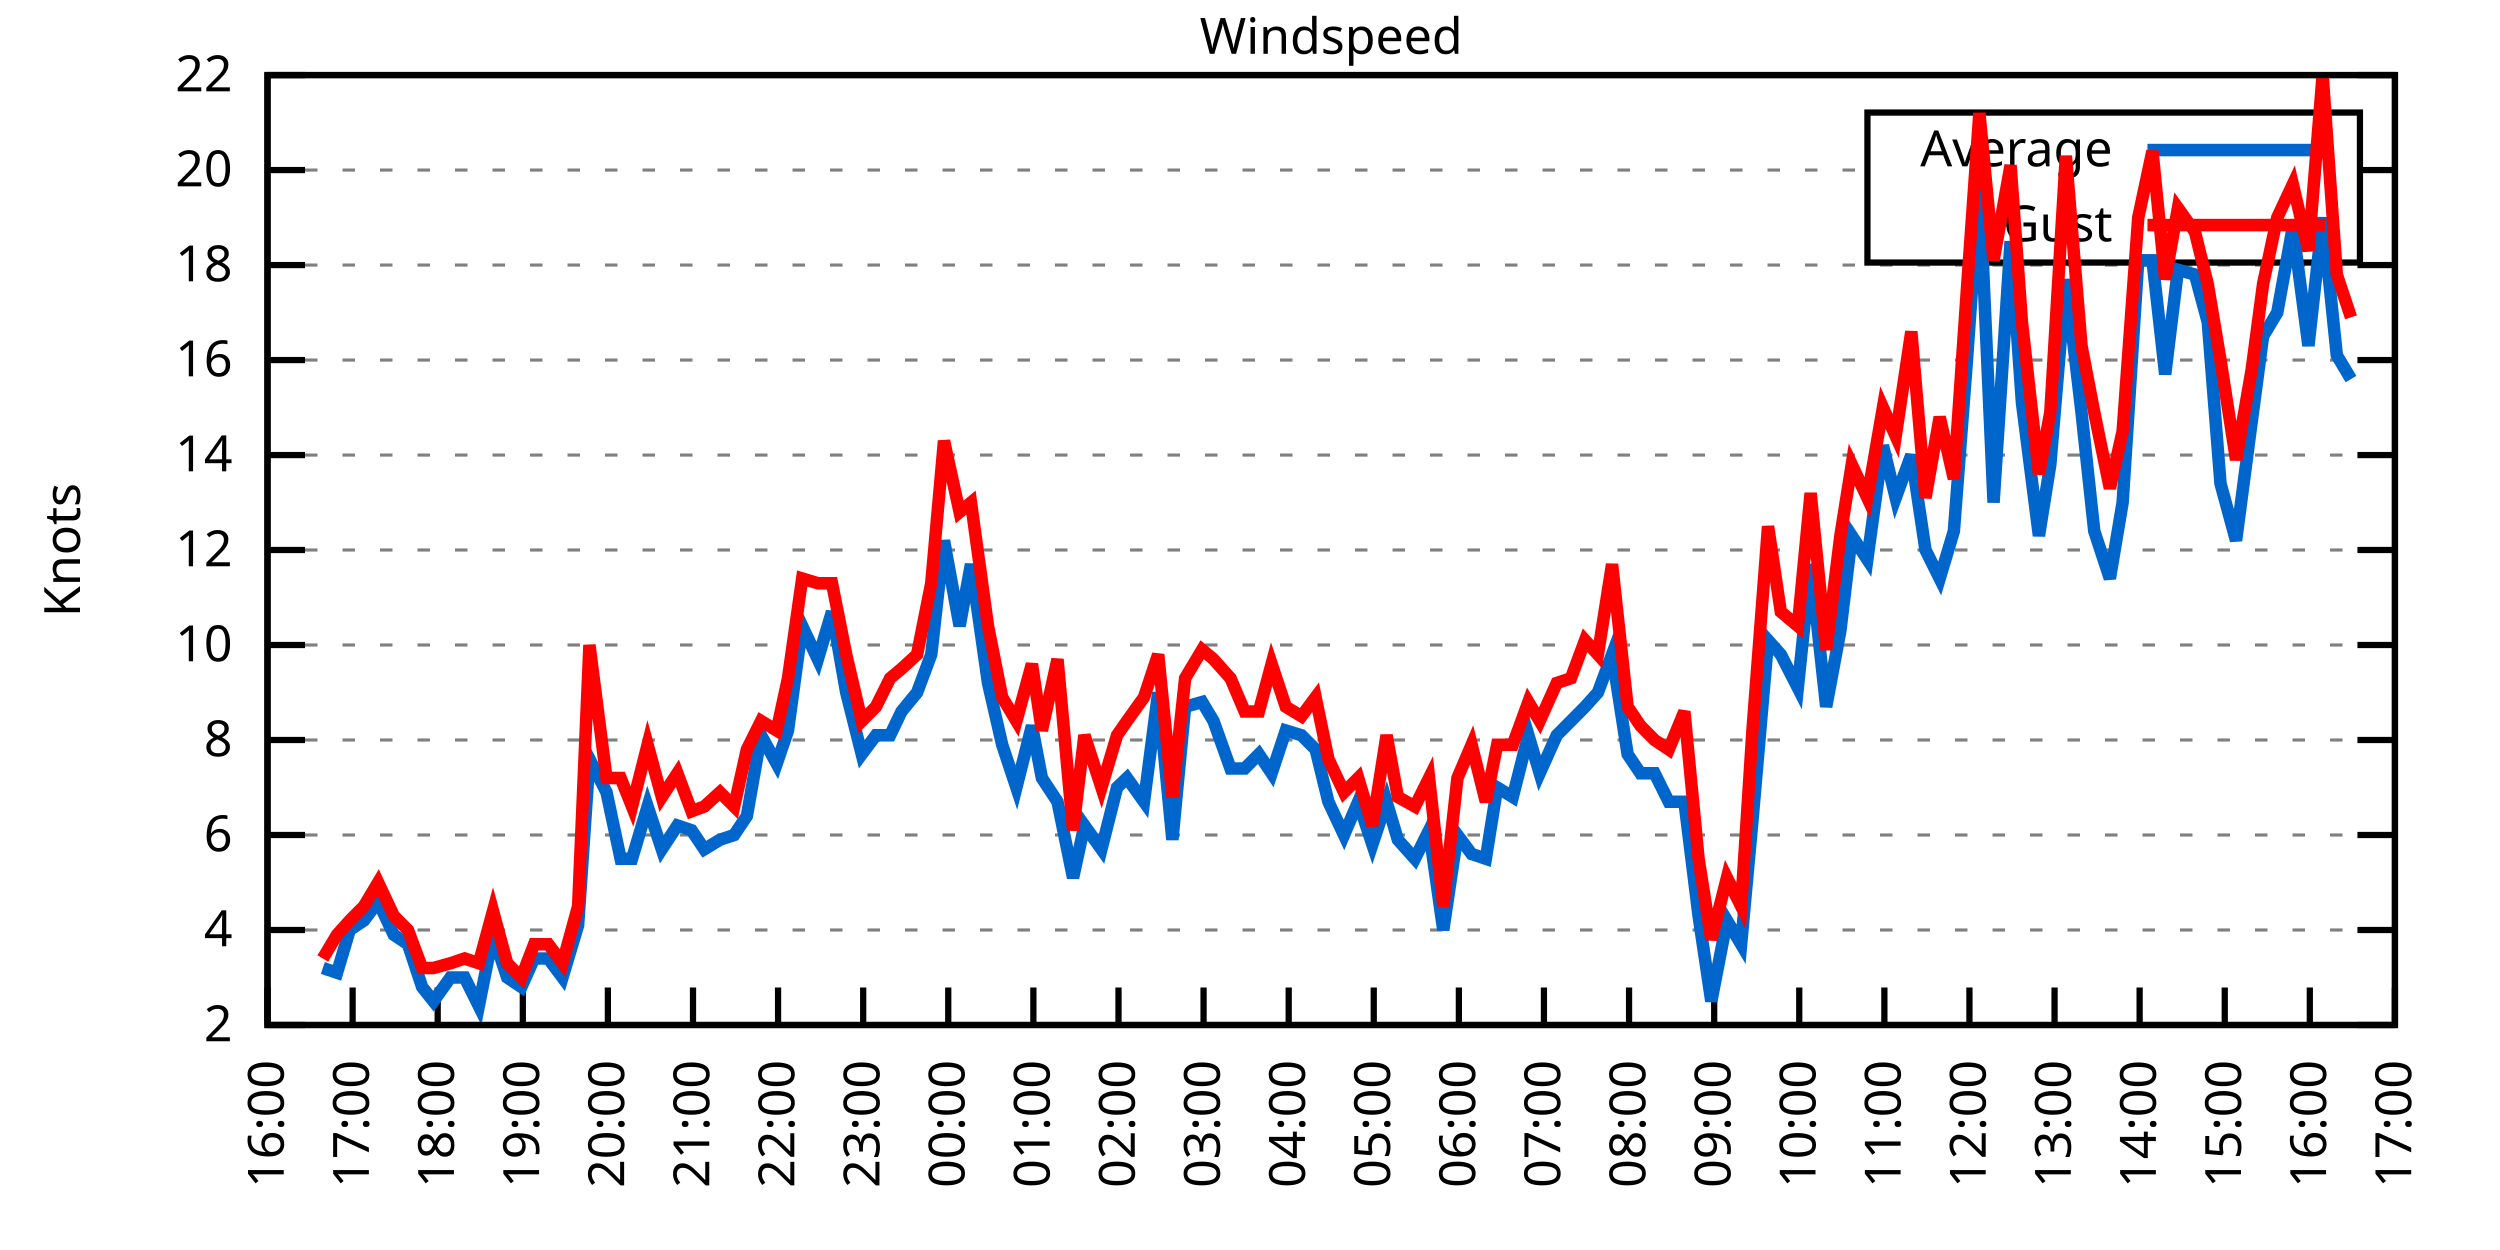
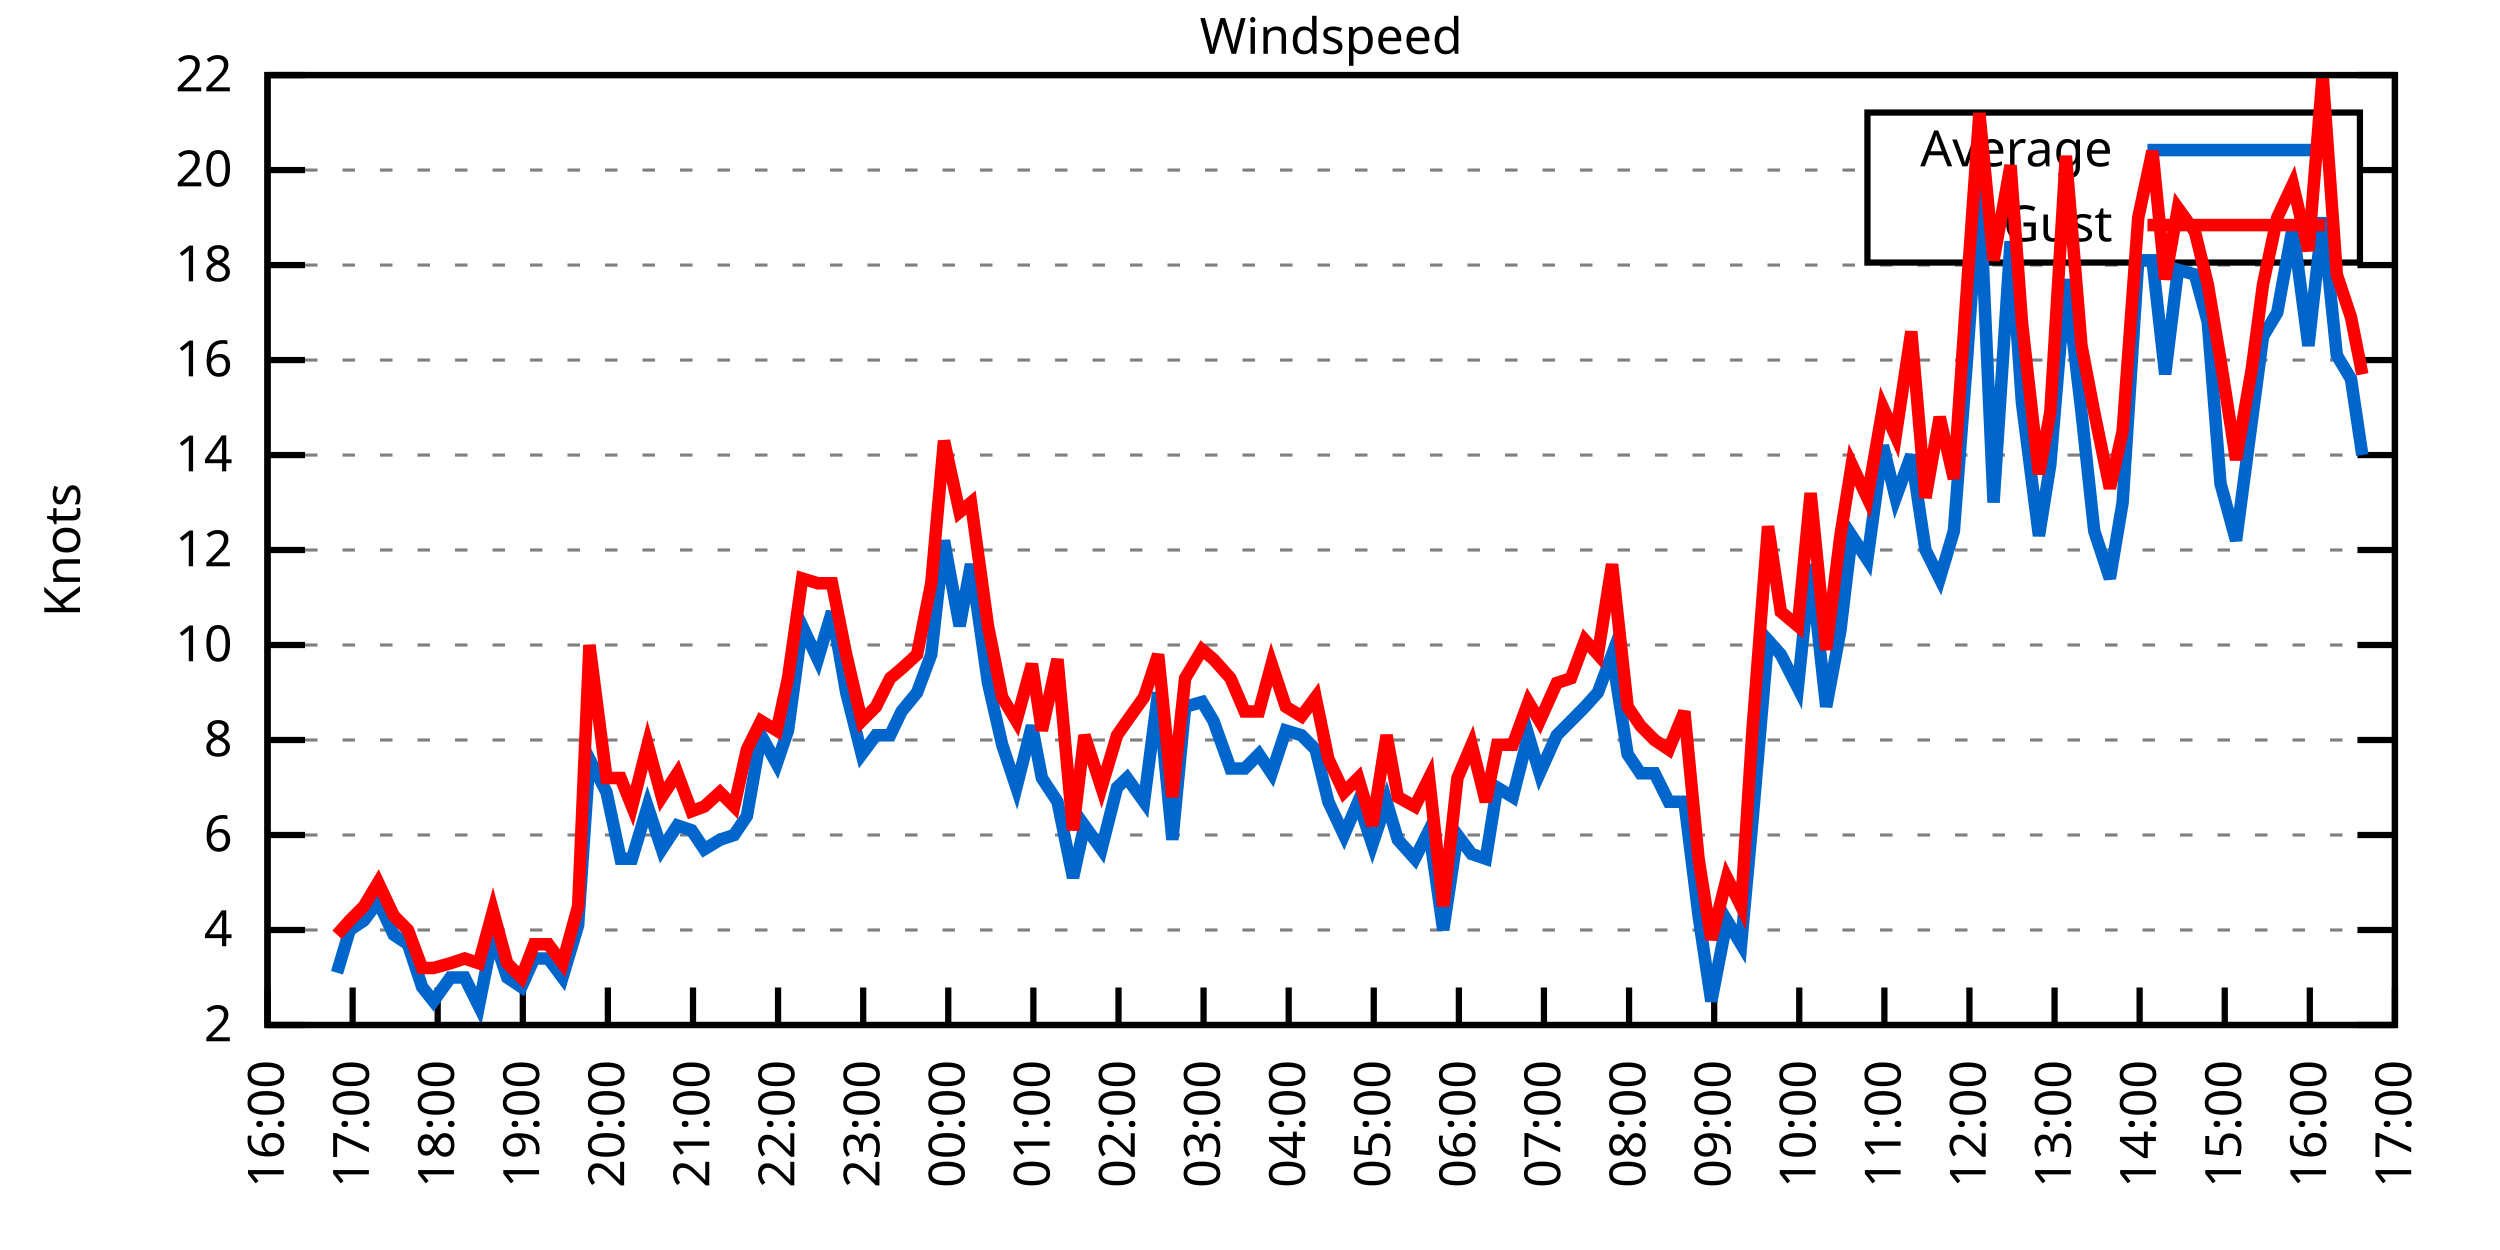
<svg xmlns="http://www.w3.org/2000/svg" xmlns:xlink="http://www.w3.org/1999/xlink" width="400" height="200" viewBox="0 0 400 200">
  <g id="gnuplot_canvas">
    <rect x="0" y="0" width="400" height="200" fill="none" />
    <defs>
      <circle id="gpDot" r="0.5" stroke-width="0.5" stroke="currentColor" />
      <path id="gpPt0" stroke-width="0.333" stroke="currentColor" d="M-1,0 h2 M0,-1 v2" />
      <path id="gpPt1" stroke-width="0.333" stroke="currentColor" d="M-1,-1 L1,1 M1,-1 L-1,1" />
      <path id="gpPt2" stroke-width="0.333" stroke="currentColor" d="M-1,0 L1,0 M0,-1 L0,1 M-1,-1 L1,1 M-1,1 L1,-1" />
      <rect id="gpPt3" stroke-width="0.333" stroke="currentColor" x="-1" y="-1" width="2" height="2" />
      <rect id="gpPt4" stroke-width="0.333" stroke="currentColor" fill="currentColor" x="-1" y="-1" width="2" height="2" />
      <circle id="gpPt5" stroke-width="0.333" stroke="currentColor" cx="0" cy="0" r="1" />
      <use xlink:href="#gpPt5" id="gpPt6" fill="currentColor" stroke="none" />
      <path id="gpPt7" stroke-width="0.333" stroke="currentColor" d="M0,-1.33 L-1.33,0.67 L1.33,0.67 z" />
      <use xlink:href="#gpPt7" id="gpPt8" fill="currentColor" stroke="none" />
      <use xlink:href="#gpPt7" id="gpPt9" stroke="currentColor" transform="rotate(180)" />
      <use xlink:href="#gpPt9" id="gpPt10" fill="currentColor" stroke="none" />
      <use xlink:href="#gpPt3" id="gpPt11" stroke="currentColor" transform="rotate(45)" />
      <use xlink:href="#gpPt11" id="gpPt12" fill="currentColor" stroke="none" />
      <path id="gpPt13" stroke-width="0.333" stroke="currentColor" d="M0,1.330 L1.265,0.411 L0.782,-1.067 L-0.782,-1.076 L-1.265,0.411 z" />
      <use xlink:href="#gpPt13" id="gpPt14" fill="currentColor" stroke="none" />
      <filter id="textbox" filterUnits="objectBoundingBox" x="0" y="0" height="1" width="1">
        <feFlood flood-color="white" flood-opacity="1" result="bgnd" />
        <feComposite in="SourceGraphic" in2="bgnd" operator="atop" />
      </filter>
      <filter id="greybox" filterUnits="objectBoundingBox" x="0" y="0" height="1" width="1">
        <feFlood flood-color="lightgrey" flood-opacity="1" result="grey" />
        <feComposite in="SourceGraphic" in2="grey" operator="atop" />
      </filter>
    </defs>
    <g fill="none" color="white" stroke="currentColor" stroke-width="1.00" stroke-linecap="butt" stroke-linejoin="miter">
</g>
    <g fill="none" color="black" stroke="currentColor" stroke-width="1.00" stroke-linecap="butt" stroke-linejoin="miter">
      <g stroke="none" shape-rendering="crispEdges">
        <polygon fill="rgb(255, 255, 255)" points="42.80,164.00 383.18,164.00 383.18,12.02 42.80,12.02 " />
      </g>
    </g>
    <g fill="none" color="black" stroke="currentColor" stroke-width="1.00" stroke-linecap="butt" stroke-linejoin="miter">
</g>
    <g fill="none" color="black" stroke="black" stroke-width="0.50" stroke-linecap="butt" stroke-linejoin="miter">
</g>
    <g fill="none" color="gray" stroke="currentColor" stroke-width="0.50" stroke-linecap="butt" stroke-linejoin="miter">
      <path stroke="gray" stroke-dasharray="2,4" class="gridline" d="M42.80,164.00 L383.19,164.00  " />
    </g>
    <g fill="none" color="gray" stroke="gray" stroke-width="1.00" stroke-linecap="butt" stroke-linejoin="miter">
</g>
    <g fill="none" color="black" stroke="currentColor" stroke-width="1.00" stroke-linecap="butt" stroke-linejoin="miter">
      <path stroke="black" d="M42.80,164.00 L48.80,164.00 M383.19,164.00 L377.19,164.00  " />
      <g transform="translate(37.20,166.60)" stroke="none" fill="black" font-family="Sans" font-size="8.00" text-anchor="end">
        <text>
          <tspan font-family="Sans"> 2</tspan>
        </text>
      </g>
    </g>
    <g fill="none" color="black" stroke="currentColor" stroke-width="1.00" stroke-linecap="butt" stroke-linejoin="miter">
</g>
    <g fill="none" color="black" stroke="black" stroke-width="0.50" stroke-linecap="butt" stroke-linejoin="miter">
</g>
    <g fill="none" color="gray" stroke="currentColor" stroke-width="0.50" stroke-linecap="butt" stroke-linejoin="miter">
      <path stroke="gray" stroke-dasharray="2,4" class="gridline" d="M42.80,148.80 L383.19,148.80  " />
    </g>
    <g fill="none" color="gray" stroke="gray" stroke-width="1.00" stroke-linecap="butt" stroke-linejoin="miter">
</g>
    <g fill="none" color="black" stroke="currentColor" stroke-width="1.00" stroke-linecap="butt" stroke-linejoin="miter">
      <path stroke="black" d="M42.80,148.80 L48.80,148.80 M383.19,148.80 L377.19,148.80  " />
      <g transform="translate(37.20,151.40)" stroke="none" fill="black" font-family="Sans" font-size="8.00" text-anchor="end">
        <text>
          <tspan font-family="Sans"> 4</tspan>
        </text>
      </g>
    </g>
    <g fill="none" color="black" stroke="currentColor" stroke-width="1.00" stroke-linecap="butt" stroke-linejoin="miter">
</g>
    <g fill="none" color="black" stroke="black" stroke-width="0.50" stroke-linecap="butt" stroke-linejoin="miter">
</g>
    <g fill="none" color="gray" stroke="currentColor" stroke-width="0.50" stroke-linecap="butt" stroke-linejoin="miter">
      <path stroke="gray" stroke-dasharray="2,4" class="gridline" d="M42.80,133.60 L383.19,133.60  " />
    </g>
    <g fill="none" color="gray" stroke="gray" stroke-width="1.00" stroke-linecap="butt" stroke-linejoin="miter">
</g>
    <g fill="none" color="black" stroke="currentColor" stroke-width="1.00" stroke-linecap="butt" stroke-linejoin="miter">
      <path stroke="black" d="M42.80,133.60 L48.80,133.60 M383.19,133.60 L377.19,133.60  " />
      <g transform="translate(37.20,136.20)" stroke="none" fill="black" font-family="Sans" font-size="8.00" text-anchor="end">
        <text>
          <tspan font-family="Sans"> 6</tspan>
        </text>
      </g>
    </g>
    <g fill="none" color="black" stroke="currentColor" stroke-width="1.00" stroke-linecap="butt" stroke-linejoin="miter">
</g>
    <g fill="none" color="black" stroke="black" stroke-width="0.50" stroke-linecap="butt" stroke-linejoin="miter">
</g>
    <g fill="none" color="gray" stroke="currentColor" stroke-width="0.50" stroke-linecap="butt" stroke-linejoin="miter">
      <path stroke="gray" stroke-dasharray="2,4" class="gridline" d="M42.80,118.40 L383.19,118.40  " />
    </g>
    <g fill="none" color="gray" stroke="gray" stroke-width="1.00" stroke-linecap="butt" stroke-linejoin="miter">
</g>
    <g fill="none" color="black" stroke="currentColor" stroke-width="1.00" stroke-linecap="butt" stroke-linejoin="miter">
      <path stroke="black" d="M42.80,118.40 L48.80,118.40 M383.19,118.40 L377.19,118.40  " />
      <g transform="translate(37.20,121.00)" stroke="none" fill="black" font-family="Sans" font-size="8.00" text-anchor="end">
        <text>
          <tspan font-family="Sans"> 8</tspan>
        </text>
      </g>
    </g>
    <g fill="none" color="black" stroke="currentColor" stroke-width="1.00" stroke-linecap="butt" stroke-linejoin="miter">
</g>
    <g fill="none" color="black" stroke="black" stroke-width="0.50" stroke-linecap="butt" stroke-linejoin="miter">
</g>
    <g fill="none" color="gray" stroke="currentColor" stroke-width="0.50" stroke-linecap="butt" stroke-linejoin="miter">
      <path stroke="gray" stroke-dasharray="2,4" class="gridline" d="M42.80,103.20 L383.19,103.20  " />
    </g>
    <g fill="none" color="gray" stroke="gray" stroke-width="1.00" stroke-linecap="butt" stroke-linejoin="miter">
</g>
    <g fill="none" color="black" stroke="currentColor" stroke-width="1.00" stroke-linecap="butt" stroke-linejoin="miter">
      <path stroke="black" d="M42.80,103.20 L48.80,103.20 M383.19,103.20 L377.19,103.20  " />
      <g transform="translate(37.20,105.80)" stroke="none" fill="black" font-family="Sans" font-size="8.00" text-anchor="end">
        <text>
          <tspan font-family="Sans"> 10</tspan>
        </text>
      </g>
    </g>
    <g fill="none" color="black" stroke="currentColor" stroke-width="1.00" stroke-linecap="butt" stroke-linejoin="miter">
</g>
    <g fill="none" color="black" stroke="black" stroke-width="0.50" stroke-linecap="butt" stroke-linejoin="miter">
</g>
    <g fill="none" color="gray" stroke="currentColor" stroke-width="0.50" stroke-linecap="butt" stroke-linejoin="miter">
      <path stroke="gray" stroke-dasharray="2,4" class="gridline" d="M42.80,88.00 L383.19,88.00  " />
    </g>
    <g fill="none" color="gray" stroke="gray" stroke-width="1.00" stroke-linecap="butt" stroke-linejoin="miter">
</g>
    <g fill="none" color="black" stroke="currentColor" stroke-width="1.00" stroke-linecap="butt" stroke-linejoin="miter">
      <path stroke="black" d="M42.80,88.00 L48.80,88.00 M383.19,88.00 L377.19,88.00  " />
      <g transform="translate(37.20,90.60)" stroke="none" fill="black" font-family="Sans" font-size="8.00" text-anchor="end">
        <text>
          <tspan font-family="Sans"> 12</tspan>
        </text>
      </g>
    </g>
    <g fill="none" color="black" stroke="currentColor" stroke-width="1.00" stroke-linecap="butt" stroke-linejoin="miter">
</g>
    <g fill="none" color="black" stroke="black" stroke-width="0.50" stroke-linecap="butt" stroke-linejoin="miter">
</g>
    <g fill="none" color="gray" stroke="currentColor" stroke-width="0.50" stroke-linecap="butt" stroke-linejoin="miter">
      <path stroke="gray" stroke-dasharray="2,4" class="gridline" d="M42.80,72.81 L383.19,72.81  " />
    </g>
    <g fill="none" color="gray" stroke="gray" stroke-width="1.00" stroke-linecap="butt" stroke-linejoin="miter">
</g>
    <g fill="none" color="black" stroke="currentColor" stroke-width="1.00" stroke-linecap="butt" stroke-linejoin="miter">
      <path stroke="black" d="M42.80,72.81 L48.80,72.81 M383.19,72.81 L377.19,72.81  " />
      <g transform="translate(37.20,75.41)" stroke="none" fill="black" font-family="Sans" font-size="8.00" text-anchor="end">
        <text>
          <tspan font-family="Sans"> 14</tspan>
        </text>
      </g>
    </g>
    <g fill="none" color="black" stroke="currentColor" stroke-width="1.00" stroke-linecap="butt" stroke-linejoin="miter">
</g>
    <g fill="none" color="black" stroke="black" stroke-width="0.50" stroke-linecap="butt" stroke-linejoin="miter">
</g>
    <g fill="none" color="gray" stroke="currentColor" stroke-width="0.50" stroke-linecap="butt" stroke-linejoin="miter">
      <path stroke="gray" stroke-dasharray="2,4" class="gridline" d="M42.80,57.61 L383.19,57.61  " />
    </g>
    <g fill="none" color="gray" stroke="gray" stroke-width="1.00" stroke-linecap="butt" stroke-linejoin="miter">
</g>
    <g fill="none" color="black" stroke="currentColor" stroke-width="1.00" stroke-linecap="butt" stroke-linejoin="miter">
      <path stroke="black" d="M42.80,57.61 L48.80,57.61 M383.19,57.61 L377.19,57.61  " />
      <g transform="translate(37.20,60.21)" stroke="none" fill="black" font-family="Sans" font-size="8.00" text-anchor="end">
        <text>
          <tspan font-family="Sans"> 16</tspan>
        </text>
      </g>
    </g>
    <g fill="none" color="black" stroke="currentColor" stroke-width="1.00" stroke-linecap="butt" stroke-linejoin="miter">
</g>
    <g fill="none" color="black" stroke="black" stroke-width="0.50" stroke-linecap="butt" stroke-linejoin="miter">
</g>
    <g fill="none" color="gray" stroke="currentColor" stroke-width="0.50" stroke-linecap="butt" stroke-linejoin="miter">
      <path stroke="gray" stroke-dasharray="2,4" class="gridline" d="M42.80,42.41 L383.19,42.41  " />
    </g>
    <g fill="none" color="gray" stroke="gray" stroke-width="1.00" stroke-linecap="butt" stroke-linejoin="miter">
</g>
    <g fill="none" color="black" stroke="currentColor" stroke-width="1.00" stroke-linecap="butt" stroke-linejoin="miter">
      <path stroke="black" d="M42.80,42.41 L48.80,42.41 M383.19,42.41 L377.19,42.41  " />
      <g transform="translate(37.20,45.01)" stroke="none" fill="black" font-family="Sans" font-size="8.00" text-anchor="end">
        <text>
          <tspan font-family="Sans"> 18</tspan>
        </text>
      </g>
    </g>
    <g fill="none" color="black" stroke="currentColor" stroke-width="1.00" stroke-linecap="butt" stroke-linejoin="miter">
</g>
    <g fill="none" color="black" stroke="black" stroke-width="0.50" stroke-linecap="butt" stroke-linejoin="miter">
</g>
    <g fill="none" color="gray" stroke="currentColor" stroke-width="0.50" stroke-linecap="butt" stroke-linejoin="miter">
      <path stroke="gray" stroke-dasharray="2,4" class="gridline" d="M42.80,27.21 L298.79,27.21 M377.59,27.21 L383.19,27.21  " />
    </g>
    <g fill="none" color="gray" stroke="gray" stroke-width="1.00" stroke-linecap="butt" stroke-linejoin="miter">
</g>
    <g fill="none" color="black" stroke="currentColor" stroke-width="1.00" stroke-linecap="butt" stroke-linejoin="miter">
      <path stroke="black" d="M42.80,27.21 L48.80,27.21 M383.19,27.21 L377.19,27.21  " />
      <g transform="translate(37.20,29.81)" stroke="none" fill="black" font-family="Sans" font-size="8.00" text-anchor="end">
        <text>
          <tspan font-family="Sans"> 20</tspan>
        </text>
      </g>
    </g>
    <g fill="none" color="black" stroke="currentColor" stroke-width="1.00" stroke-linecap="butt" stroke-linejoin="miter">
</g>
    <g fill="none" color="black" stroke="black" stroke-width="0.50" stroke-linecap="butt" stroke-linejoin="miter">
</g>
    <g fill="none" color="gray" stroke="currentColor" stroke-width="0.50" stroke-linecap="butt" stroke-linejoin="miter">
      <path stroke="gray" stroke-dasharray="2,4" class="gridline" d="M42.80,12.01 L383.19,12.01  " />
    </g>
    <g fill="none" color="gray" stroke="gray" stroke-width="1.00" stroke-linecap="butt" stroke-linejoin="miter">
</g>
    <g fill="none" color="black" stroke="currentColor" stroke-width="1.00" stroke-linecap="butt" stroke-linejoin="miter">
      <path stroke="black" d="M42.80,12.01 L48.80,12.01 M383.19,12.01 L377.19,12.01  " />
      <g transform="translate(37.20,14.61)" stroke="none" fill="black" font-family="Sans" font-size="8.00" text-anchor="end">
        <text>
          <tspan font-family="Sans"> 22</tspan>
        </text>
      </g>
    </g>
    <g fill="none" color="black" stroke="currentColor" stroke-width="1.00" stroke-linecap="butt" stroke-linejoin="miter">
      <path stroke="black" d="M42.80,164.00 L42.80,158.00  " />
      <g transform="translate(45.40,169.60) rotate(270.00)" stroke="none" fill="black" font-family="Sans" font-size="8.00" text-anchor="end">
        <text>
          <tspan font-family="Sans">16:00</tspan>
        </text>
      </g>
    </g>
    <g fill="none" color="black" stroke="currentColor" stroke-width="1.00" stroke-linecap="butt" stroke-linejoin="miter">
      <path stroke="black" d="M56.42,164.00 L56.42,158.00  " />
      <g transform="translate(59.02,169.60) rotate(270.00)" stroke="none" fill="black" font-family="Sans" font-size="8.00" text-anchor="end">
        <text>
          <tspan font-family="Sans">17:00</tspan>
        </text>
      </g>
    </g>
    <g fill="none" color="black" stroke="currentColor" stroke-width="1.00" stroke-linecap="butt" stroke-linejoin="miter">
      <path stroke="black" d="M70.03,164.00 L70.03,158.00  " />
      <g transform="translate(72.63,169.60) rotate(270.00)" stroke="none" fill="black" font-family="Sans" font-size="8.00" text-anchor="end">
        <text>
          <tspan font-family="Sans">18:00</tspan>
        </text>
      </g>
    </g>
    <g fill="none" color="black" stroke="currentColor" stroke-width="1.00" stroke-linecap="butt" stroke-linejoin="miter">
      <path stroke="black" d="M83.65,164.00 L83.65,158.00  " />
      <g transform="translate(86.25,169.60) rotate(270.00)" stroke="none" fill="black" font-family="Sans" font-size="8.00" text-anchor="end">
        <text>
          <tspan font-family="Sans">19:00</tspan>
        </text>
      </g>
    </g>
    <g fill="none" color="black" stroke="currentColor" stroke-width="1.00" stroke-linecap="butt" stroke-linejoin="miter">
      <path stroke="black" d="M97.26,164.00 L97.26,158.00  " />
      <g transform="translate(99.86,169.60) rotate(270.00)" stroke="none" fill="black" font-family="Sans" font-size="8.00" text-anchor="end">
        <text>
          <tspan font-family="Sans">20:00</tspan>
        </text>
      </g>
    </g>
    <g fill="none" color="black" stroke="currentColor" stroke-width="1.00" stroke-linecap="butt" stroke-linejoin="miter">
      <path stroke="black" d="M110.88,164.00 L110.88,158.00  " />
      <g transform="translate(113.48,169.60) rotate(270.00)" stroke="none" fill="black" font-family="Sans" font-size="8.00" text-anchor="end">
        <text>
          <tspan font-family="Sans">21:00</tspan>
        </text>
      </g>
    </g>
    <g fill="none" color="black" stroke="currentColor" stroke-width="1.00" stroke-linecap="butt" stroke-linejoin="miter">
      <path stroke="black" d="M124.49,164.00 L124.49,158.00  " />
      <g transform="translate(127.09,169.60) rotate(270.00)" stroke="none" fill="black" font-family="Sans" font-size="8.00" text-anchor="end">
        <text>
          <tspan font-family="Sans">22:00</tspan>
        </text>
      </g>
    </g>
    <g fill="none" color="black" stroke="currentColor" stroke-width="1.00" stroke-linecap="butt" stroke-linejoin="miter">
      <path stroke="black" d="M138.11,164.00 L138.11,158.00  " />
      <g transform="translate(140.71,169.60) rotate(270.00)" stroke="none" fill="black" font-family="Sans" font-size="8.00" text-anchor="end">
        <text>
          <tspan font-family="Sans">23:00</tspan>
        </text>
      </g>
    </g>
    <g fill="none" color="black" stroke="currentColor" stroke-width="1.00" stroke-linecap="butt" stroke-linejoin="miter">
      <path stroke="black" d="M151.72,164.00 L151.72,158.00  " />
      <g transform="translate(154.32,169.60) rotate(270.00)" stroke="none" fill="black" font-family="Sans" font-size="8.00" text-anchor="end">
        <text>
          <tspan font-family="Sans">00:00</tspan>
        </text>
      </g>
    </g>
    <g fill="none" color="black" stroke="currentColor" stroke-width="1.00" stroke-linecap="butt" stroke-linejoin="miter">
      <path stroke="black" d="M165.34,164.00 L165.34,158.00  " />
      <g transform="translate(167.94,169.60) rotate(270.00)" stroke="none" fill="black" font-family="Sans" font-size="8.00" text-anchor="end">
        <text>
          <tspan font-family="Sans">01:00</tspan>
        </text>
      </g>
    </g>
    <g fill="none" color="black" stroke="currentColor" stroke-width="1.00" stroke-linecap="butt" stroke-linejoin="miter">
      <path stroke="black" d="M178.96,164.00 L178.96,158.00  " />
      <g transform="translate(181.56,169.60) rotate(270.00)" stroke="none" fill="black" font-family="Sans" font-size="8.00" text-anchor="end">
        <text>
          <tspan font-family="Sans">02:00</tspan>
        </text>
      </g>
    </g>
    <g fill="none" color="black" stroke="currentColor" stroke-width="1.00" stroke-linecap="butt" stroke-linejoin="miter">
      <path stroke="black" d="M192.57,164.00 L192.57,158.00  " />
      <g transform="translate(195.17,169.60) rotate(270.00)" stroke="none" fill="black" font-family="Sans" font-size="8.00" text-anchor="end">
        <text>
          <tspan font-family="Sans">03:00</tspan>
        </text>
      </g>
    </g>
    <g fill="none" color="black" stroke="currentColor" stroke-width="1.00" stroke-linecap="butt" stroke-linejoin="miter">
      <path stroke="black" d="M206.19,164.00 L206.19,158.00  " />
      <g transform="translate(208.79,169.60) rotate(270.00)" stroke="none" fill="black" font-family="Sans" font-size="8.00" text-anchor="end">
        <text>
          <tspan font-family="Sans">04:00</tspan>
        </text>
      </g>
    </g>
    <g fill="none" color="black" stroke="currentColor" stroke-width="1.00" stroke-linecap="butt" stroke-linejoin="miter">
      <path stroke="black" d="M219.80,164.00 L219.80,158.00  " />
      <g transform="translate(222.40,169.60) rotate(270.00)" stroke="none" fill="black" font-family="Sans" font-size="8.00" text-anchor="end">
        <text>
          <tspan font-family="Sans">05:00</tspan>
        </text>
      </g>
    </g>
    <g fill="none" color="black" stroke="currentColor" stroke-width="1.00" stroke-linecap="butt" stroke-linejoin="miter">
      <path stroke="black" d="M233.42,164.00 L233.42,158.00  " />
      <g transform="translate(236.02,169.60) rotate(270.00)" stroke="none" fill="black" font-family="Sans" font-size="8.00" text-anchor="end">
        <text>
          <tspan font-family="Sans">06:00</tspan>
        </text>
      </g>
    </g>
    <g fill="none" color="black" stroke="currentColor" stroke-width="1.00" stroke-linecap="butt" stroke-linejoin="miter">
      <path stroke="black" d="M247.03,164.00 L247.03,158.00  " />
      <g transform="translate(249.63,169.60) rotate(270.00)" stroke="none" fill="black" font-family="Sans" font-size="8.00" text-anchor="end">
        <text>
          <tspan font-family="Sans">07:00</tspan>
        </text>
      </g>
    </g>
    <g fill="none" color="black" stroke="currentColor" stroke-width="1.00" stroke-linecap="butt" stroke-linejoin="miter">
      <path stroke="black" d="M260.65,164.00 L260.65,158.00  " />
      <g transform="translate(263.25,169.60) rotate(270.00)" stroke="none" fill="black" font-family="Sans" font-size="8.00" text-anchor="end">
        <text>
          <tspan font-family="Sans">08:00</tspan>
        </text>
      </g>
    </g>
    <g fill="none" color="black" stroke="currentColor" stroke-width="1.00" stroke-linecap="butt" stroke-linejoin="miter">
      <path stroke="black" d="M274.27,164.00 L274.27,158.00  " />
      <g transform="translate(276.87,169.60) rotate(270.00)" stroke="none" fill="black" font-family="Sans" font-size="8.00" text-anchor="end">
        <text>
          <tspan font-family="Sans">09:00</tspan>
        </text>
      </g>
    </g>
    <g fill="none" color="black" stroke="currentColor" stroke-width="1.00" stroke-linecap="butt" stroke-linejoin="miter">
      <path stroke="black" d="M287.88,164.00 L287.88,158.00  " />
      <g transform="translate(290.48,169.60) rotate(270.00)" stroke="none" fill="black" font-family="Sans" font-size="8.00" text-anchor="end">
        <text>
          <tspan font-family="Sans">10:00</tspan>
        </text>
      </g>
    </g>
    <g fill="none" color="black" stroke="currentColor" stroke-width="1.00" stroke-linecap="butt" stroke-linejoin="miter">
      <path stroke="black" d="M301.50,164.00 L301.50,158.00  " />
      <g transform="translate(304.10,169.60) rotate(270.00)" stroke="none" fill="black" font-family="Sans" font-size="8.00" text-anchor="end">
        <text>
          <tspan font-family="Sans">11:00</tspan>
        </text>
      </g>
    </g>
    <g fill="none" color="black" stroke="currentColor" stroke-width="1.00" stroke-linecap="butt" stroke-linejoin="miter">
      <path stroke="black" d="M315.11,164.00 L315.11,158.00  " />
      <g transform="translate(317.71,169.60) rotate(270.00)" stroke="none" fill="black" font-family="Sans" font-size="8.00" text-anchor="end">
        <text>
          <tspan font-family="Sans">12:00</tspan>
        </text>
      </g>
    </g>
    <g fill="none" color="black" stroke="currentColor" stroke-width="1.00" stroke-linecap="butt" stroke-linejoin="miter">
      <path stroke="black" d="M328.73,164.00 L328.73,158.00  " />
      <g transform="translate(331.33,169.60) rotate(270.00)" stroke="none" fill="black" font-family="Sans" font-size="8.00" text-anchor="end">
        <text>
          <tspan font-family="Sans">13:00</tspan>
        </text>
      </g>
    </g>
    <g fill="none" color="black" stroke="currentColor" stroke-width="1.00" stroke-linecap="butt" stroke-linejoin="miter">
      <path stroke="black" d="M342.34,164.00 L342.34,158.00  " />
      <g transform="translate(344.94,169.60) rotate(270.00)" stroke="none" fill="black" font-family="Sans" font-size="8.00" text-anchor="end">
        <text>
          <tspan font-family="Sans">14:00</tspan>
        </text>
      </g>
    </g>
    <g fill="none" color="black" stroke="currentColor" stroke-width="1.00" stroke-linecap="butt" stroke-linejoin="miter">
      <path stroke="black" d="M355.96,164.00 L355.96,158.00  " />
      <g transform="translate(358.56,169.60) rotate(270.00)" stroke="none" fill="black" font-family="Sans" font-size="8.00" text-anchor="end">
        <text>
          <tspan font-family="Sans">15:00</tspan>
        </text>
      </g>
    </g>
    <g fill="none" color="black" stroke="currentColor" stroke-width="1.00" stroke-linecap="butt" stroke-linejoin="miter">
      <path stroke="black" d="M369.57,164.00 L369.57,158.00  " />
      <g transform="translate(372.17,169.60) rotate(270.00)" stroke="none" fill="black" font-family="Sans" font-size="8.00" text-anchor="end">
        <text>
          <tspan font-family="Sans">16:00</tspan>
        </text>
      </g>
    </g>
    <g fill="none" color="black" stroke="currentColor" stroke-width="1.00" stroke-linecap="butt" stroke-linejoin="miter">
      <path stroke="black" d="M383.19,164.00 L383.19,158.00  " />
      <g transform="translate(385.79,169.60) rotate(270.00)" stroke="none" fill="black" font-family="Sans" font-size="8.00" text-anchor="end">
        <text>
          <tspan font-family="Sans">17:00</tspan>
        </text>
      </g>
    </g>
    <g fill="none" color="black" stroke="currentColor" stroke-width="1.00" stroke-linecap="butt" stroke-linejoin="miter">
</g>
    <g fill="none" color="black" stroke="currentColor" stroke-width="1.00" stroke-linecap="butt" stroke-linejoin="miter">
      <path stroke="black" d="M42.80,12.01 L42.80,164.00 L383.19,164.00 L383.19,12.01 L42.80,12.01 Z  " />
    </g>
    <g fill="none" color="black" stroke="currentColor" stroke-width="1.00" stroke-linecap="butt" stroke-linejoin="miter">
</g>
    <g fill="none" color="black" stroke="currentColor" stroke-width="1.00" stroke-linecap="butt" stroke-linejoin="miter">
      <path stroke="black" d="M298.79,42.01 L298.79,18.01 L377.59,18.01 L377.59,42.01 L298.79,42.01 Z  " />
    </g>
    <g id="Windspeed_plot_1">
      <g fill="none" color="white" stroke="black" stroke-width="2.00" stroke-linecap="butt" stroke-linejoin="miter">
</g>
      <g fill="none" color="black" stroke="currentColor" stroke-width="2.00" stroke-linecap="butt" stroke-linejoin="miter">
        <g transform="translate(337.99,26.61)" stroke="none" fill="black" font-family="Sans" font-size="8.00" text-anchor="end">
          <text>
            <tspan font-family="Sans">Average</tspan>
          </text>
        </g>
      </g>
      <g fill="none" color="black" stroke="currentColor" stroke-width="2.00" stroke-linecap="butt" stroke-linejoin="miter">
-         <path stroke="rgb(  0, 102, 204)" d="M343.59,24.01 L371.99,24.01 M51.65,154.88 L53.92,155.64 L55.96,148.80 L58.23,147.28 L60.50,144.24 L63.00,149.56   L65.27,151.08 L67.54,157.92 L69.35,160.20 L72.07,156.40 L74.34,156.40 L76.61,160.96 L78.88,149.56 L81.15,156.40   L83.42,157.92 L85.46,153.36 L87.73,153.36 L90.00,156.40 L92.50,148.04 L94.31,121.44 L97.04,126.76 L99.30,137.40   L101.12,137.40 L103.62,129.04 L105.89,135.88 L108.38,132.08 L110.65,132.84 L112.69,135.88 L115.19,134.36 L117.46,133.60   L119.50,130.56 L121.77,117.64 L124.27,122.20 L126.08,116.88 L128.35,100.16 L130.85,105.48 L133.12,97.88 L135.39,110.80   L137.88,120.68 L140.15,117.64 L142.42,117.64 L144.24,113.84 L146.73,110.80 L149.00,104.72 L151.04,86.49 L153.54,100.16   L155.36,90.28 L158.08,109.28 L160.35,119.16 L162.62,126.00 L165.11,116.12 L166.70,124.48 L169.20,128.28 L171.69,140.44   L173.51,132.08 L176.23,135.88 L178.73,126.00 L180.32,124.48 L183.04,128.28 L185.31,110.80 L187.58,134.36 L189.62,113.08   L192.34,112.32 L194.16,115.36 L196.88,122.96 L199.15,122.96 L201.42,120.68 L203.46,123.72 L205.73,116.88 L208.23,117.64   L210.50,119.92 L212.54,128.28 L215.04,133.60 L217.31,128.28 L219.58,135.12 L221.85,128.28 L223.66,134.36 L226.38,137.40   L228.65,132.84 L230.92,148.80 L233.19,133.60 L235.46,136.64 L237.73,137.40 L239.55,126.00 L242.04,127.52 L244.54,117.64   L246.35,123.72 L249.08,117.64 L251.35,115.36 L253.61,113.08 L255.66,110.80 L257.93,104.72 L260.42,120.68 L262.47,123.72   L264.73,123.72 L267.00,128.28 L269.50,128.28 L271.77,146.52 L273.81,160.20 L276.31,147.28 L278.58,151.08 L280.39,131.32   L282.89,102.44 L284.93,104.72 L287.65,110.04 L289.70,90.28 L292.19,113.08 L294.46,100.92 L296.28,85.73 L298.77,89.52   L301.27,71.29 L303.31,79.65 L305.81,72.81 L308.08,88.00 L310.35,92.56 L312.62,84.97 L314.66,58.37 L316.70,29.49   L318.97,80.41 L321.69,38.61 L323.51,64.45 L326.23,85.73 L328.05,74.33 L330.54,44.69 L333.04,65.97 L335.08,84.97   L337.58,92.56 L339.62,80.41 L342.12,41.65 L344.39,41.65 L346.43,59.89 L348.47,43.17 L351.19,43.93 L353.24,51.53   L355.28,77.37 L357.77,86.49 L360.27,67.49 L362.09,53.81 L364.36,50.01 L366.85,36.33 L369.35,55.33 L371.62,34.81   L373.89,56.85 L376.16,60.65  " />
+         <path stroke="rgb(  0, 102, 204)" d="M343.59,24.01 L371.99,24.01 M53.92,155.64 L55.96,148.80 L58.23,147.28 L60.50,144.24 L63.00,149.56 L65.27,151.08   L67.54,157.92 L69.35,160.20 L72.07,156.40 L74.34,156.40 L76.61,160.96 L78.88,149.56 L81.15,156.40 L83.42,157.92   L85.46,153.36 L87.73,153.36 L90.00,156.40 L92.50,148.04 L94.31,121.44 L97.04,126.76 L99.30,137.40 L101.12,137.40   L103.62,129.04 L105.89,135.88 L108.38,132.08 L110.65,132.84 L112.69,135.88 L115.19,134.36 L117.46,133.60 L119.50,130.56   L121.77,117.64 L124.27,122.20 L126.08,116.88 L128.35,100.16 L130.85,105.48 L133.12,97.88 L135.39,110.80 L137.88,120.68   L140.15,117.64 L142.42,117.64 L144.24,113.84 L146.73,110.80 L149.00,104.72 L151.04,86.49 L153.54,100.16 L155.36,90.28   L158.08,109.28 L160.35,119.16 L162.62,126.00 L165.11,116.12 L166.70,124.48 L169.20,128.28 L171.69,140.44 L173.51,132.08   L176.23,135.88 L178.73,126.00 L180.32,124.48 L183.04,128.28 L185.31,110.80 L187.58,134.36 L189.62,113.08 L192.34,112.32   L194.16,115.36 L196.88,122.96 L199.15,122.96 L201.42,120.68 L203.46,123.72 L205.73,116.88 L208.23,117.64 L210.50,119.92   L212.54,128.28 L215.04,133.60 L217.31,128.28 L219.58,135.12 L221.85,128.28 L223.66,134.36 L226.38,137.40 L228.65,132.84   L230.92,148.80 L233.19,133.60 L235.46,136.64 L237.73,137.40 L239.55,126.00 L242.04,127.52 L244.54,117.64 L246.35,123.72   L249.08,117.64 L251.35,115.36 L253.61,113.08 L255.66,110.80 L257.93,104.72 L260.42,120.68 L262.47,123.72 L264.73,123.72   L267.00,128.28 L269.50,128.28 L271.77,146.52 L273.81,160.20 L276.31,147.28 L278.58,151.08 L280.39,131.32 L282.89,102.44   L284.93,104.72 L287.65,110.04 L289.70,90.28 L292.19,113.08 L294.46,100.92 L296.28,85.73 L298.77,89.52 L301.27,71.29   L303.31,79.65 L305.81,72.81 L308.08,88.00 L310.35,92.56 L312.62,84.97 L314.66,58.37 L316.70,29.49 L318.97,80.41   L321.69,38.61 L323.51,64.45 L326.23,85.73 L328.05,74.33 L330.54,44.69 L333.04,65.97 L335.08,84.97 L337.58,92.56   L339.62,80.41 L342.12,41.65 L344.39,41.65 L346.43,59.89 L348.47,43.17 L351.19,43.93 L353.24,51.53 L355.28,77.37   L357.77,86.49 L360.27,67.49 L362.09,53.81 L364.36,50.01 L366.85,36.33 L369.35,55.33 L371.62,34.81 L373.89,56.85   L376.16,60.65 L377.97,72.81  " />
      </g>
    </g>
    <g id="Windspeed_plot_2">
      <g fill="none" color="black" stroke="currentColor" stroke-width="2.00" stroke-linecap="butt" stroke-linejoin="miter">
        <g transform="translate(337.99,38.61)" stroke="none" fill="black" font-family="Sans" font-size="8.00" text-anchor="end">
          <text>
            <tspan font-family="Sans">Gust</tspan>
          </text>
        </g>
      </g>
      <g fill="none" color="black" stroke="currentColor" stroke-width="2.00" stroke-linecap="butt" stroke-linejoin="miter">
-         <path stroke="rgb(255,   0,   0)" d="M343.59,36.01 L371.99,36.01 M51.65,153.36 L53.92,149.56 L55.96,147.28 L58.23,145.00 L60.50,141.20 L63.00,146.52   L65.27,148.80 L67.54,154.88 L69.35,154.88 L72.07,154.12 L74.34,153.36 L76.61,154.12 L78.88,145.76 L81.15,154.12   L83.42,156.40 L85.46,151.08 L87.73,151.08 L90.00,154.12 L92.50,145.00 L94.31,103.20 L97.04,124.48 L99.30,124.48   L101.12,129.04 L103.62,119.16 L105.89,127.52 L108.38,123.72 L110.65,129.80 L112.69,129.04 L115.19,126.76 L117.46,129.04   L119.50,119.92 L121.77,115.36 L124.27,116.88 L126.08,108.52 L128.35,92.56 L130.85,93.32 L133.12,93.32 L135.39,104.72   L137.88,115.36 L140.15,113.08 L142.42,108.52 L144.24,107.00 L146.73,104.72 L149.00,93.32 L151.04,70.53 L153.54,81.93   L155.36,80.41 L158.08,100.16 L160.35,111.56 L162.62,115.36 L165.11,106.24 L166.70,116.88 L169.20,105.48 L171.69,132.84   L173.51,117.64 L176.23,126.00 L178.73,117.64 L180.32,115.36 L183.04,111.56 L185.31,104.72 L187.58,127.52 L189.62,108.52   L192.34,103.96 L194.16,105.48 L196.88,108.52 L199.15,113.84 L201.42,113.84 L203.46,106.24 L205.73,113.08 L208.23,114.60   L210.50,111.56 L212.54,121.44 L215.04,126.76 L217.31,124.48 L219.58,132.08 L221.85,117.64 L223.66,127.52 L226.38,129.04   L228.65,124.48 L230.92,145.00 L233.19,124.48 L235.46,119.16 L237.73,128.28 L239.55,119.16 L242.04,119.16 L244.54,112.32   L246.35,115.36 L249.08,109.28 L251.35,108.52 L253.61,102.44 L255.66,104.72 L257.93,90.28 L260.42,113.08 L262.47,116.12   L264.73,118.40 L267.00,119.92 L269.50,113.84 L271.77,137.40 L273.81,150.32 L276.31,140.44 L278.58,145.00 L280.39,116.88   L282.89,84.21 L284.93,97.88 L287.65,100.16 L289.70,78.89 L292.19,103.96 L294.46,85.73 L296.28,74.33 L298.77,79.65   L301.27,65.21 L303.31,69.77 L305.81,53.05 L308.08,79.65 L310.35,66.73 L312.62,76.61 L314.66,46.97 L316.70,18.09   L318.97,41.65 L321.69,26.45 L323.51,51.53 L326.23,75.85 L328.05,65.97 L330.54,24.93 L333.04,55.33 L335.08,65.97   L337.58,78.13 L339.62,69.01 L342.12,34.81 L344.39,24.17 L346.43,44.69 L348.47,33.29 L351.19,37.09 L353.24,45.45   L355.28,57.61 L357.77,73.57 L360.27,59.13 L362.09,45.45 L364.36,34.81 L366.85,29.49 L369.35,40.13 L371.62,12.01   L373.89,43.93 L376.16,50.77  " />
+         <path stroke="rgb(255,   0,   0)" d="M343.59,36.01 L371.99,36.01 M53.92,149.56 L55.96,147.28 L58.23,145.00 L60.50,141.20 L63.00,146.52 L65.27,148.80   L67.54,154.88 L69.35,154.88 L72.07,154.12 L74.34,153.36 L76.61,154.12 L78.88,145.76 L81.15,154.12 L83.42,156.40   L85.46,151.08 L87.73,151.08 L90.00,154.12 L92.50,145.00 L94.31,103.20 L97.04,124.48 L99.30,124.48 L101.12,129.04   L103.62,119.16 L105.89,127.52 L108.38,123.72 L110.65,129.80 L112.69,129.04 L115.19,126.76 L117.46,129.04 L119.50,119.92   L121.77,115.36 L124.27,116.88 L126.08,108.52 L128.35,92.56 L130.85,93.32 L133.12,93.32 L135.39,104.72 L137.88,115.36   L140.15,113.08 L142.42,108.52 L144.24,107.00 L146.73,104.72 L149.00,93.32 L151.04,70.53 L153.54,81.93 L155.36,80.41   L158.08,100.16 L160.35,111.56 L162.62,115.36 L165.11,106.24 L166.70,116.88 L169.20,105.48 L171.69,132.84 L173.51,117.64   L176.23,126.00 L178.73,117.64 L180.32,115.36 L183.04,111.56 L185.31,104.72 L187.58,127.52 L189.62,108.52 L192.34,103.96   L194.16,105.48 L196.88,108.52 L199.15,113.84 L201.42,113.84 L203.46,106.24 L205.73,113.08 L208.23,114.60 L210.50,111.56   L212.54,121.44 L215.04,126.76 L217.31,124.48 L219.58,132.08 L221.85,117.64 L223.66,127.52 L226.38,129.04 L228.65,124.48   L230.92,145.00 L233.19,124.48 L235.46,119.16 L237.73,128.28 L239.55,119.16 L242.04,119.16 L244.54,112.32 L246.35,115.36   L249.08,109.28 L251.35,108.52 L253.61,102.44 L255.66,104.72 L257.93,90.28 L260.42,113.08 L262.47,116.12 L264.73,118.40   L267.00,119.92 L269.50,113.84 L271.77,137.40 L273.81,150.32 L276.31,140.44 L278.58,145.00 L280.39,116.88 L282.89,84.21   L284.93,97.88 L287.65,100.16 L289.70,78.89 L292.19,103.96 L294.46,85.73 L296.28,74.33 L298.77,79.65 L301.27,65.21   L303.31,69.77 L305.81,53.05 L308.08,79.65 L310.35,66.73 L312.62,76.61 L314.66,46.97 L316.70,18.09 L318.97,41.65   L321.69,26.45 L323.51,51.53 L326.23,75.85 L328.05,65.97 L330.54,24.93 L333.04,55.33 L335.08,65.97 L337.58,78.13   L339.62,69.01 L342.12,34.81 L344.39,24.17 L346.43,44.69 L348.47,33.29 L351.19,37.09 L353.24,45.45 L355.28,57.61   L357.77,73.57 L360.27,59.13 L362.09,45.45 L364.36,34.81 L366.85,29.49 L369.35,40.13 L371.62,12.01 L373.89,43.93   L376.16,50.77 L377.97,59.89  " />
      </g>
    </g>
    <g fill="none" color="black" stroke="currentColor" stroke-width="2.00" stroke-linecap="butt" stroke-linejoin="miter">
</g>
    <g fill="none" color="black" stroke="black" stroke-width="1.00" stroke-linecap="butt" stroke-linejoin="miter">
</g>
    <g fill="none" color="black" stroke="currentColor" stroke-width="1.00" stroke-linecap="butt" stroke-linejoin="miter">
      <path stroke="black" d="M42.80,12.01 L42.80,164.00 L383.19,164.00 L383.19,12.01 L42.80,12.01 Z  " />
      <g transform="translate(12.80,88.01) rotate(270.00)" stroke="none" fill="black" font-family="Sans" font-size="8.00" text-anchor="middle">
        <text>
          <tspan font-family="Sans">Knots</tspan>
        </text>
      </g>
    </g>
    <g fill="none" color="black" stroke="currentColor" stroke-width="1.00" stroke-linecap="butt" stroke-linejoin="miter">
</g>
    <g fill="none" color="black" stroke="currentColor" stroke-width="1.00" stroke-linecap="butt" stroke-linejoin="miter">
      <g transform="translate(212.99,8.61)" stroke="none" fill="black" font-family="Sans" font-size="8.00" text-anchor="middle">
        <text>
          <tspan font-family="Sans">Windspeed</tspan>
        </text>
      </g>
    </g>
    <g fill="none" color="black" stroke="currentColor" stroke-width="1.00" stroke-linecap="butt" stroke-linejoin="miter">
</g>
  </g>
</svg>
